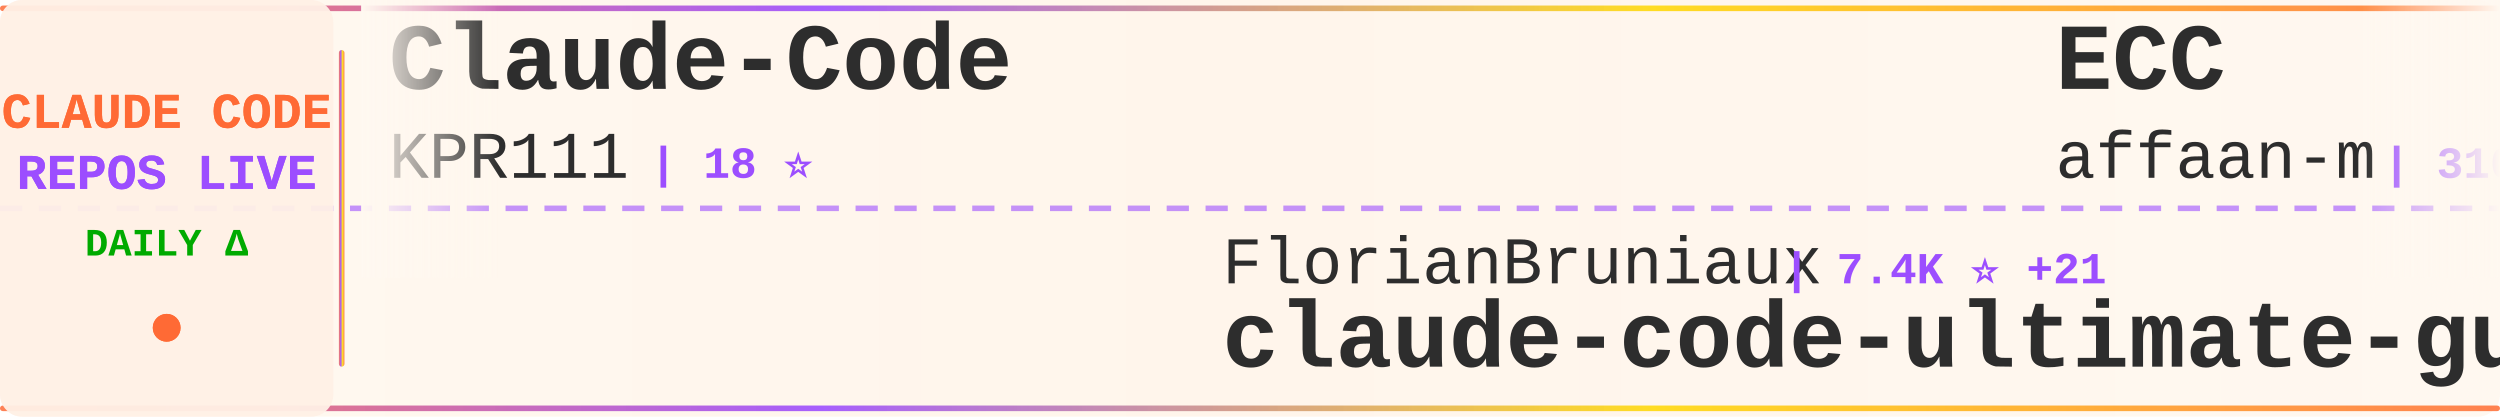
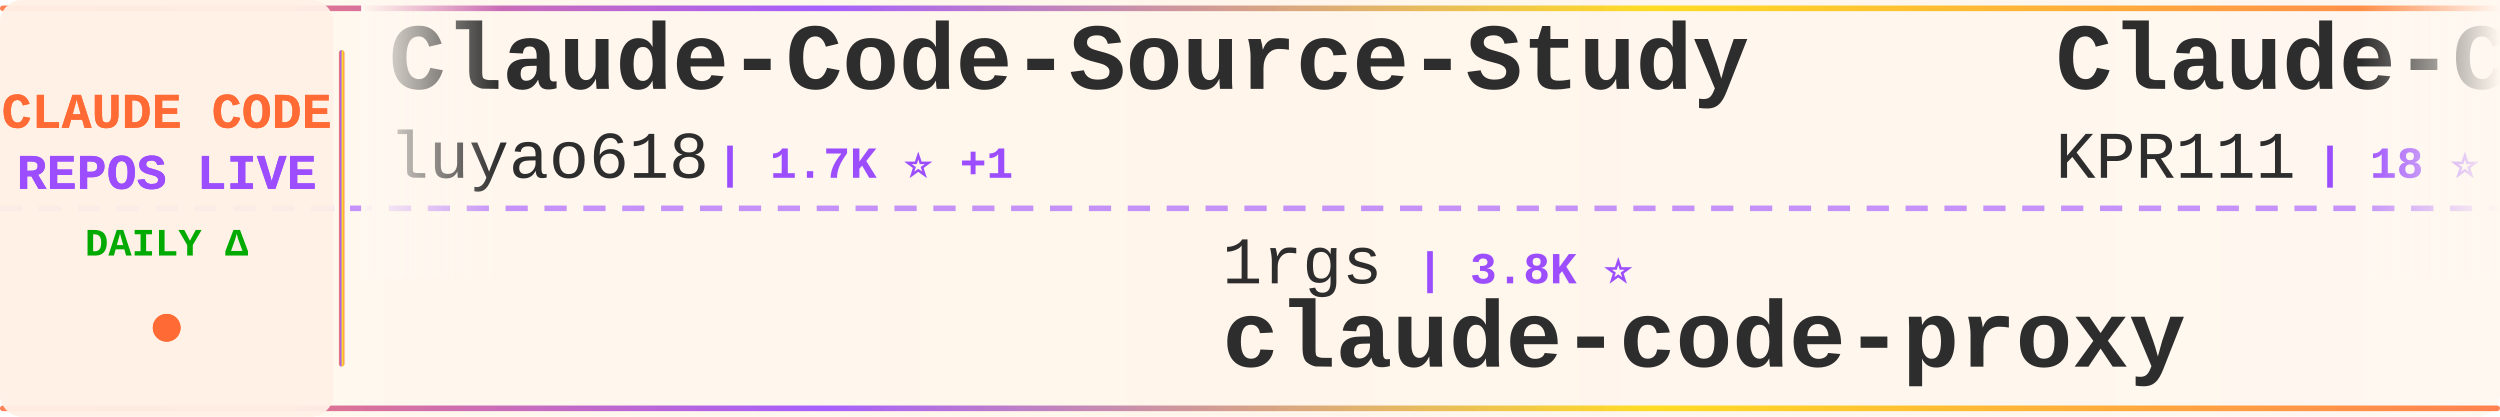
<svg xmlns="http://www.w3.org/2000/svg" width="900" height="150">
  <defs>
    <linearGradient id="tickerBg" x1="0%" y1="0%" x2="100%" y2="0%">
      <stop offset="0%" style="stop-color:#fff8f0;stop-opacity:0.98" />
      <stop offset="50%" style="stop-color:#fff5eb;stop-opacity:1" />
      <stop offset="100%" style="stop-color:#fff8f0;stop-opacity:0.98" />
    </linearGradient>
    <linearGradient id="borderGrad" x1="0%" y1="0%" x2="100%" y2="0%">
      <stop offset="0%" style="stop-color:#FF6B35;stop-opacity:0.85">
        <animate attributeName="stop-opacity" values="0.85;1;0.85" dur="2s" repeatCount="indefinite" />
      </stop>
      <stop offset="33%" style="stop-color:#9C4EFF;stop-opacity:0.9">
        <animate attributeName="stop-opacity" values="0.9;1;0.9" dur="2.2s" repeatCount="indefinite" />
      </stop>
      <stop offset="66%" style="stop-color:#FFD700;stop-opacity:0.85">
        <animate attributeName="stop-opacity" values="0.85;1;0.85" dur="1.8s" repeatCount="indefinite" />
      </stop>
      <stop offset="100%" style="stop-color:#FF6B35;stop-opacity:0.85">
        <animate attributeName="stop-opacity" values="0.85;1;0.85" dur="2s" repeatCount="indefinite" />
      </stop>
    </linearGradient>
    <filter id="textGlow">
      <feGaussianBlur stdDeviation="0.15" result="coloredBlur" />
      <feMerge>
        <feMergeNode in="coloredBlur" />
        <feMergeNode in="SourceGraphic" />
      </feMerge>
    </filter>
    <filter id="metricGlow">
      <feGaussianBlur stdDeviation="0.2" result="coloredBlur" />
      <feMerge>
        <feMergeNode in="coloredBlur" />
        <feMergeNode in="SourceGraphic" />
      </feMerge>
    </filter>
    <linearGradient id="leftFade" x1="0%" y1="0%" x2="100%" y2="0%">
      <stop offset="0%" style="stop-color:#fff8f0;stop-opacity:1" />
      <stop offset="100%" style="stop-color:#fff8f0;stop-opacity:0" />
    </linearGradient>
    <linearGradient id="rightFade" x1="0%" y1="0%" x2="100%" y2="0%">
      <stop offset="0%" style="stop-color:#fff8f0;stop-opacity:0" />
      <stop offset="100%" style="stop-color:#fff8f0;stop-opacity:1" />
    </linearGradient>
  </defs>
  <rect width="900" height="150" fill="url(#tickerBg)" rx="8" />
  <rect x="0" y="2" width="900" height="2" fill="url(#borderGrad)" rx="1" />
  <rect x="0" y="146" width="900" height="2" fill="url(#borderGrad)" rx="1" />
  <line x1="0" y1="75" x2="900" y2="75" stroke="#9C4EFF" stroke-width="2" stroke-dasharray="8 6" opacity="0.6" />
  <rect x="0" y="0" width="120" height="150" fill="#fff0e6" opacity="0.95" rx="8" />
  <text x="60" y="46" font-family="'Courier New', monospace" font-size="18" font-weight="bold" fill="#FF6B35" text-anchor="middle" filter="url(#textGlow)">
    CLAUDE CODE
  </text>
  <text x="60" y="68" font-family="'Courier New', monospace" font-size="18" font-weight="bold" fill="#9C4EFF" text-anchor="middle" filter="url(#textGlow)">
    REPOS LIVE
  </text>
  <text x="60" y="92" font-family="'Courier New', monospace" font-size="14" font-weight="bold" fill="#00aa00" text-anchor="middle">
    DAILY Δ
  </text>
  <circle cx="60" cy="118" r="5" fill="#FF6B35" filter="url(#metricGlow)">
    <animate attributeName="r" values="4;6;4" dur="1.5s" repeatCount="indefinite" />
    <animate attributeName="opacity" values="0.6;1;0.6" dur="1.5s" repeatCount="indefinite" />
  </circle>
  <rect x="122" y="18" width="2" height="114" fill="url(#borderGrad)" rx="1" />
  <clipPath id="tickerClip">
    <rect x="130" y="0" width="770" height="150" />
  </clipPath>
  <g clip-path="url(#tickerClip)">
    <g id="tickerItems">
      <animateTransform attributeName="transform" attributeType="XML" type="translate" from="0 0" to="-3000 0" dur="54s" repeatCount="indefinite" />
      <g transform="translate(0, 0)">
+         <text x="140" y="32" font-family="'Courier New', monospace" font-size="34" font-weight="bold" fill="#2d2d2d">Claude-Code-Source-Study</text>
+         <text x="140" y="64" font-family="'Courier New', monospace" font-size="24" font-weight="normal" fill="#2d2d2d" opacity="1.0">luyao618</text>
+         <text x="258" y="64" font-family="'Courier New', monospace" font-size="16" font-weight="bold" fill="#9C4EFF"> | 1.7K ⭐ +1</text>
+       </g>
+       <g transform="translate(300, 0)">
+         <text x="140" y="102" font-family="'Courier New', monospace" font-size="24" font-weight="normal" fill="#2d2d2d" opacity="1.0">1rgs</text>
+         <text x="210" y="102" font-family="'Courier New', monospace" font-size="16" font-weight="bold" fill="#9C4EFF"> | 3.8K ⭐</text>
+         <text x="140" y="132" font-family="'Courier New', monospace" font-size="34" font-weight="bold" fill="#2d2d2d">claude-code-proxy</text>
+       </g>
+       <g transform="translate(600, 0)">
        <text x="140" y="32" font-family="'Courier New', monospace" font-size="34" font-weight="bold" fill="#2d2d2d">Claude-Code</text>
        <text x="140" y="64" font-family="'Courier New', monospace" font-size="24" font-weight="normal" fill="#2d2d2d" opacity="1.0">KPR111</text>
        <text x="234" y="64" font-family="'Courier New', monospace" font-size="16" font-weight="bold" fill="#9C4EFF"> | 18 ⭐</text>
      </g>
-       <g transform="translate(300, 0)">
-         <text x="140" y="102" font-family="'Courier New', monospace" font-size="24" font-weight="normal" fill="#2d2d2d" opacity="1.0">FlorianBruniaux</text>
-         <text x="342" y="102" font-family="'Courier New', monospace" font-size="16" font-weight="bold" fill="#9C4EFF"> | 7.4K ⭐ +21</text>
-         <text x="140" y="132" font-family="'Courier New', monospace" font-size="34" font-weight="bold" fill="#2d2d2d">claude-code-ultimate-gui...</text>
-       </g>
-       <g transform="translate(600, 0)">
-         <text x="140" y="32" font-family="'Courier New', monospace" font-size="34" font-weight="bold" fill="#2d2d2d">ECC</text>
-         <text x="140" y="64" font-family="'Courier New', monospace" font-size="24" font-weight="normal" fill="#2d2d2d" opacity="1.0">affaan-m</text>
-         <text x="258" y="64" font-family="'Courier New', monospace" font-size="16" font-weight="bold" fill="#9C4EFF"> | 310.3K ⭐ +150</text>
-       </g>
      <g transform="translate(900, 0)">
-         <text x="140" y="102" font-family="'Courier New', monospace" font-size="24" font-weight="normal" fill="#2d2d2d" opacity="1.0">Yeachan-Heo</text>
-         <text x="294" y="102" font-family="'Courier New', monospace" font-size="16" font-weight="bold" fill="#9C4EFF"> | 41.0K ⭐ -3</text>
-         <text x="140" y="132" font-family="'Courier New', monospace" font-size="34" font-weight="bold" fill="#2d2d2d">oh-my-claudecode</text>
+         <text x="140" y="102" font-family="'Courier New', monospace" font-size="24" font-weight="normal" fill="#2d2d2d" opacity="1.0">WorldFlowAI</text>
+         <text x="294" y="102" font-family="'Courier New', monospace" font-size="16" font-weight="bold" fill="#9C4EFF"> | 6.9K ⭐ +11</text>
+         <text x="140" y="132" font-family="'Courier New', monospace" font-size="34" font-weight="bold" fill="#2d2d2d">everything-claude-code</text>
      </g>
      <g transform="translate(1200, 0)">
-         <text x="140" y="32" font-family="'Courier New', monospace" font-size="34" font-weight="bold" fill="#2d2d2d">claude-code-reverse</text>
-         <text x="140" y="64" font-family="'Courier New', monospace" font-size="24" font-weight="normal" fill="#2d2d2d" opacity="1.0">Yuyz0112</text>
-         <text x="258" y="64" font-family="'Courier New', monospace" font-size="16" font-weight="bold" fill="#9C4EFF"> | 2.5K ⭐</text>
+         <text x="140" y="32" font-family="'Courier New', monospace" font-size="34" font-weight="bold" fill="#2d2d2d">claude-code-book</text>
+         <text x="140" y="64" font-family="'Courier New', monospace" font-size="24" font-weight="normal" fill="#2d2d2d" opacity="1.0">lintsinghua</text>
+         <text x="294" y="64" font-family="'Courier New', monospace" font-size="16" font-weight="bold" fill="#9C4EFF"> | 4.4K ⭐ +4</text>
      </g>
      <g transform="translate(1500, 0)">
-         <text x="140" y="102" font-family="'Courier New', monospace" font-size="24" font-weight="normal" fill="#2d2d2d" opacity="1.0">disler</text>
-         <text x="234" y="102" font-family="'Courier New', monospace" font-size="16" font-weight="bold" fill="#9C4EFF"> | 1.7K ⭐</text>
-         <text x="140" y="132" font-family="'Courier New', monospace" font-size="34" font-weight="bold" fill="#2d2d2d">pi-vs-claude-code</text>
+         <text x="140" y="102" font-family="'Courier New', monospace" font-size="24" font-weight="normal" fill="#2d2d2d" opacity="1.0">Maciek-roboblog</text>
+         <text x="342" y="102" font-family="'Courier New', monospace" font-size="16" font-weight="bold" fill="#9C4EFF"> | 8.8K ⭐ -1</text>
+         <text x="140" y="132" font-family="'Courier New', monospace" font-size="34" font-weight="bold" fill="#2d2d2d">Claude-Code-Usage-Monito...</text>
      </g>
      <g transform="translate(1800, 0)">
-         <text x="140" y="32" font-family="'Courier New', monospace" font-size="34" font-weight="bold" fill="#2d2d2d">ClaudeCodeAgents</text>
-         <text x="140" y="64" font-family="'Courier New', monospace" font-size="24" font-weight="normal" fill="#2d2d2d" opacity="1.0">darcyegb</text>
-         <text x="258" y="64" font-family="'Courier New', monospace" font-size="16" font-weight="bold" fill="#9C4EFF"> | 781 ⭐</text>
+         <text x="140" y="32" font-family="'Courier New', monospace" font-size="34" font-weight="bold" fill="#2d2d2d">Claude-Code-Quest</text>
+         <text x="140" y="64" font-family="'Courier New', monospace" font-size="24" font-weight="normal" fill="#2d2d2d" opacity="1.0">wesammustafa</text>
+         <text x="306" y="64" font-family="'Courier New', monospace" font-size="16" font-weight="bold" fill="#9C4EFF"> | 3.7K ⭐</text>
      </g>
      <g transform="translate(2100, 0)">
-         <text x="140" y="102" font-family="'Courier New', monospace" font-size="24" font-weight="normal" fill="#2d2d2d" opacity="1.0">https-deeplearning-ai</text>
-         <text x="414" y="102" font-family="'Courier New', monospace" font-size="16" font-weight="bold" fill="#9C4EFF"> | 567 ⭐</text>
-         <text x="140" y="132" font-family="'Courier New', monospace" font-size="34" font-weight="bold" fill="#2d2d2d">sc-claude-code-files</text>
+         <text x="140" y="102" font-family="'Courier New', monospace" font-size="24" font-weight="normal" fill="#2d2d2d" opacity="1.0">anthropics</text>
+         <text x="282" y="102" font-family="'Courier New', monospace" font-size="16" font-weight="bold" fill="#9C4EFF"> | 7.1K ⭐ +5</text>
+         <text x="140" y="132" font-family="'Courier New', monospace" font-size="34" font-weight="bold" fill="#2d2d2d">claude-code-security-rev...</text>
      </g>
      <g transform="translate(2400, 0)">
-         <text x="140" y="32" font-family="'Courier New', monospace" font-size="34" font-weight="bold" fill="#2d2d2d">claude-code-showcase</text>
-         <text x="140" y="64" font-family="'Courier New', monospace" font-size="24" font-weight="normal" fill="#2d2d2d" opacity="1.0">ChrisWiles</text>
-         <text x="282" y="64" font-family="'Courier New', monospace" font-size="16" font-weight="bold" fill="#9C4EFF"> | 6.1K ⭐ -1</text>
+         <text x="140" y="32" font-family="'Courier New', monospace" font-size="34" font-weight="bold" fill="#2d2d2d">claude-code-base-action</text>
+         <text x="140" y="64" font-family="'Courier New', monospace" font-size="24" font-weight="normal" fill="#2d2d2d" opacity="1.0">anthropics</text>
+         <text x="282" y="64" font-family="'Courier New', monospace" font-size="16" font-weight="bold" fill="#9C4EFF"> | 1.1K ⭐ +1</text>
      </g>
      <g transform="translate(2700, 0)">
-         <text x="140" y="102" font-family="'Courier New', monospace" font-size="24" font-weight="normal" fill="#2d2d2d" opacity="1.0">777genius</text>
-         <text x="270" y="102" font-family="'Courier New', monospace" font-size="16" font-weight="bold" fill="#9C4EFF"> | 941 ⭐</text>
-         <text x="140" y="132" font-family="'Courier New', monospace" font-size="34" font-weight="bold" fill="#2d2d2d">claude-code-source-code</text>
+         <text x="140" y="102" font-family="'Courier New', monospace" font-size="24" font-weight="normal" fill="#2d2d2d" opacity="1.0">diet103</text>
+         <text x="246" y="102" font-family="'Courier New', monospace" font-size="16" font-weight="bold" fill="#9C4EFF"> | 10.1K ⭐</text>
+         <text x="140" y="132" font-family="'Courier New', monospace" font-size="34" font-weight="bold" fill="#2d2d2d">claude-code-infrastructu...</text>
      </g>
      <g transform="translate(3000, 0)">
+         <text x="140" y="32" font-family="'Courier New', monospace" font-size="34" font-weight="bold" fill="#2d2d2d">Claude-Code-Source-Study</text>
+         <text x="140" y="64" font-family="'Courier New', monospace" font-size="24" font-weight="normal" fill="#2d2d2d" opacity="1.0">luyao618</text>
+         <text x="258" y="64" font-family="'Courier New', monospace" font-size="16" font-weight="bold" fill="#9C4EFF"> | 1.7K ⭐ +1</text>
+       </g>
+       <g transform="translate(3300, 0)">
+         <text x="140" y="102" font-family="'Courier New', monospace" font-size="24" font-weight="normal" fill="#2d2d2d" opacity="1.0">1rgs</text>
+         <text x="210" y="102" font-family="'Courier New', monospace" font-size="16" font-weight="bold" fill="#9C4EFF"> | 3.8K ⭐</text>
+         <text x="140" y="132" font-family="'Courier New', monospace" font-size="34" font-weight="bold" fill="#2d2d2d">claude-code-proxy</text>
+       </g>
+       <g transform="translate(3600, 0)">
        <text x="140" y="32" font-family="'Courier New', monospace" font-size="34" font-weight="bold" fill="#2d2d2d">Claude-Code</text>
        <text x="140" y="64" font-family="'Courier New', monospace" font-size="24" font-weight="normal" fill="#2d2d2d" opacity="1.0">KPR111</text>
        <text x="234" y="64" font-family="'Courier New', monospace" font-size="16" font-weight="bold" fill="#9C4EFF"> | 18 ⭐</text>
      </g>
-       <g transform="translate(3300, 0)">
-         <text x="140" y="102" font-family="'Courier New', monospace" font-size="24" font-weight="normal" fill="#2d2d2d" opacity="1.0">FlorianBruniaux</text>
-         <text x="342" y="102" font-family="'Courier New', monospace" font-size="16" font-weight="bold" fill="#9C4EFF"> | 7.4K ⭐ +21</text>
-         <text x="140" y="132" font-family="'Courier New', monospace" font-size="34" font-weight="bold" fill="#2d2d2d">claude-code-ultimate-gui...</text>
-       </g>
-       <g transform="translate(3600, 0)">
-         <text x="140" y="32" font-family="'Courier New', monospace" font-size="34" font-weight="bold" fill="#2d2d2d">ECC</text>
-         <text x="140" y="64" font-family="'Courier New', monospace" font-size="24" font-weight="normal" fill="#2d2d2d" opacity="1.0">affaan-m</text>
-         <text x="258" y="64" font-family="'Courier New', monospace" font-size="16" font-weight="bold" fill="#9C4EFF"> | 310.3K ⭐ +150</text>
-       </g>
      <g transform="translate(3900, 0)">
-         <text x="140" y="102" font-family="'Courier New', monospace" font-size="24" font-weight="normal" fill="#2d2d2d" opacity="1.0">Yeachan-Heo</text>
-         <text x="294" y="102" font-family="'Courier New', monospace" font-size="16" font-weight="bold" fill="#9C4EFF"> | 41.0K ⭐ -3</text>
-         <text x="140" y="132" font-family="'Courier New', monospace" font-size="34" font-weight="bold" fill="#2d2d2d">oh-my-claudecode</text>
+         <text x="140" y="102" font-family="'Courier New', monospace" font-size="24" font-weight="normal" fill="#2d2d2d" opacity="1.0">WorldFlowAI</text>
+         <text x="294" y="102" font-family="'Courier New', monospace" font-size="16" font-weight="bold" fill="#9C4EFF"> | 6.9K ⭐ +11</text>
+         <text x="140" y="132" font-family="'Courier New', monospace" font-size="34" font-weight="bold" fill="#2d2d2d">everything-claude-code</text>
      </g>
    </g>
  </g>
  <rect x="130" y="0" width="50" height="100" fill="url(#leftFade)" />
  <rect x="850" y="0" width="50" height="100" fill="url(#rightFade)" />
</svg>
